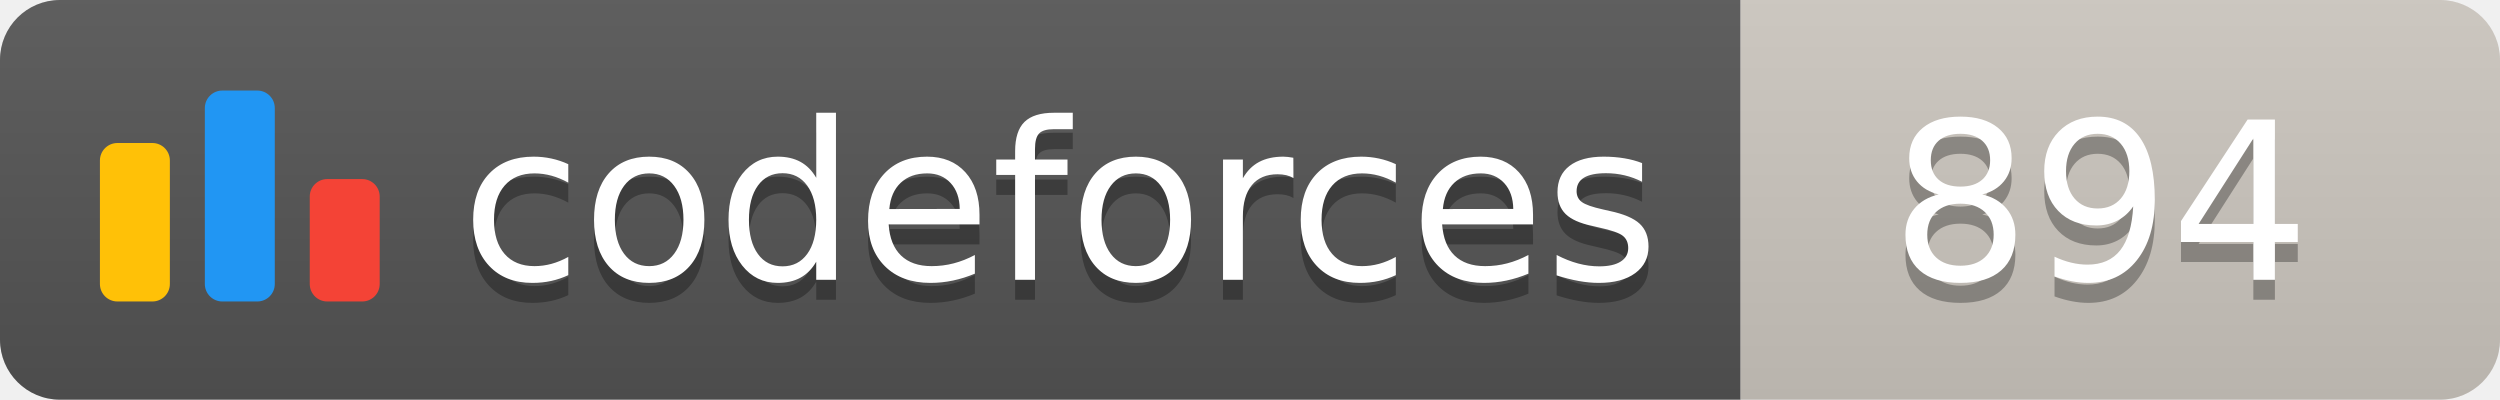
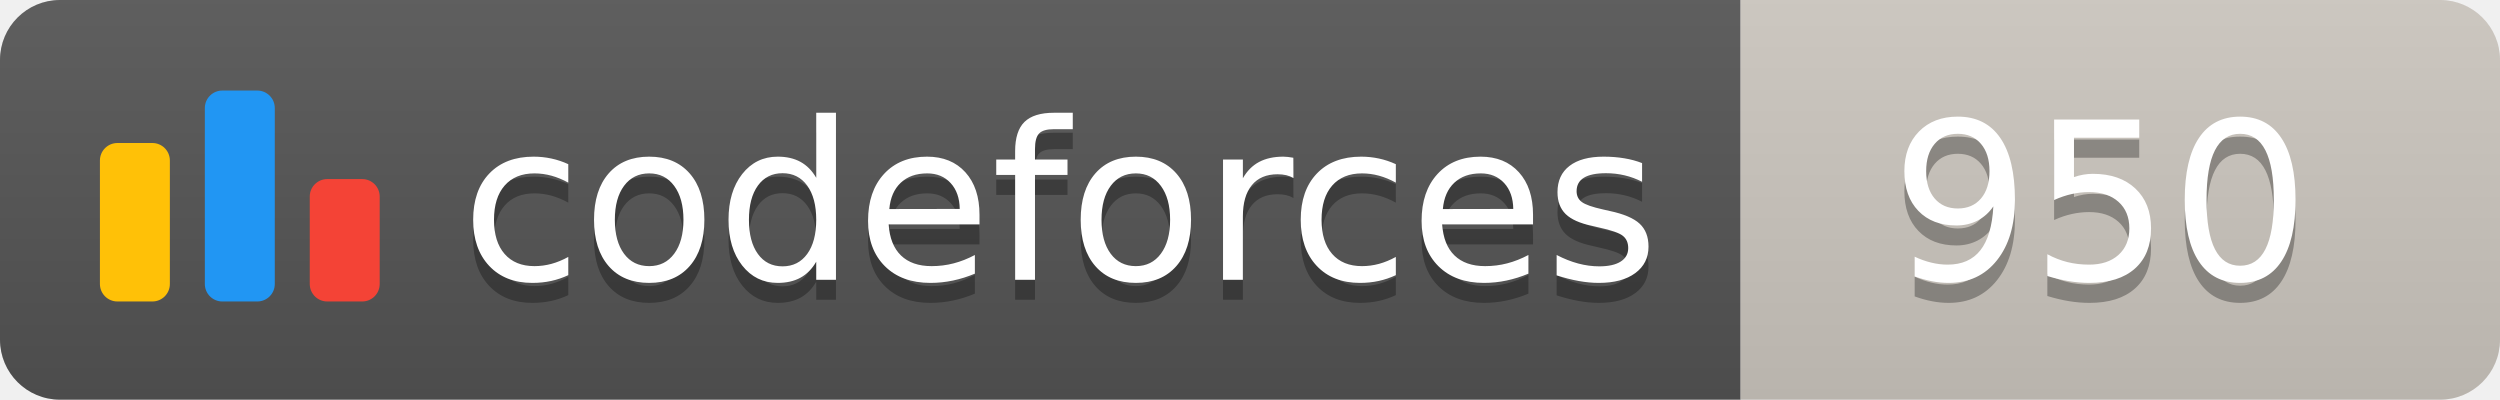
<svg xmlns="http://www.w3.org/2000/svg" width="125.1" height="20">
  <linearGradient id="smooth" x2="0" y2="100%">
    <stop offset="0" stop-color="#bbb" stop-opacity=".1" />
    <stop offset="1" stop-opacity=".1" />
  </linearGradient>
  <clipPath id="round">
    <rect width="125.1" height="20" rx="3" fill="#fff" />
  </clipPath>
  <g clip-path="url(#round)">
    <rect width="87.1" height="20" fill="#555" />
    <rect x="87.1" width="38.0" height="20" fill="#cec8c1" />
    <rect width="125.1" height="20" fill="url(#smooth)" />
  </g>
  <g fill="#fff" text-anchor="middle" font-family="DejaVu Sans,Verdana,Geneva,sans-serif" font-size="110">
    <svg x="5" y="3" class="logo" width="14" height="14" viewBox="0 0 32 25" fill="none">
      <rect y="6" width="8" height="18.125" rx="2" fill="#FFC107" />
      <rect x="24" y="10.125" width="8" height="14" rx="2" fill="#F44336" />
      <rect x="12" width="8" height="24.125" rx="2" fill="#2196F3" />
    </svg>
    <text x="530.5" y="150" fill="#010101" fill-opacity=".3" transform="scale(0.1)" textLength="601.0" lengthAdjust="spacing">codeforces
        </text>
    <text x="530.5" y="140" transform="scale(0.1)" textLength="601.0" lengthAdjust="spacing">codeforces</text>
-     <text x="1051.0" y="150" fill="#010101" fill-opacity=".3" transform="scale(0.1)" textLength="280.0" lengthAdjust="spacing">894
+     <text x="1051.0" y="150" fill="#010101" fill-opacity=".3" transform="scale(0.1)" textLength="280.0" lengthAdjust="spacing">950
        </text>
-     <text x="1051.0" y="140" transform="scale(0.1)" textLength="280.0" lengthAdjust="spacing">894</text>
+     <text x="1051.0" y="140" transform="scale(0.1)" textLength="280.0" lengthAdjust="spacing">950</text>
  </g>
</svg>
